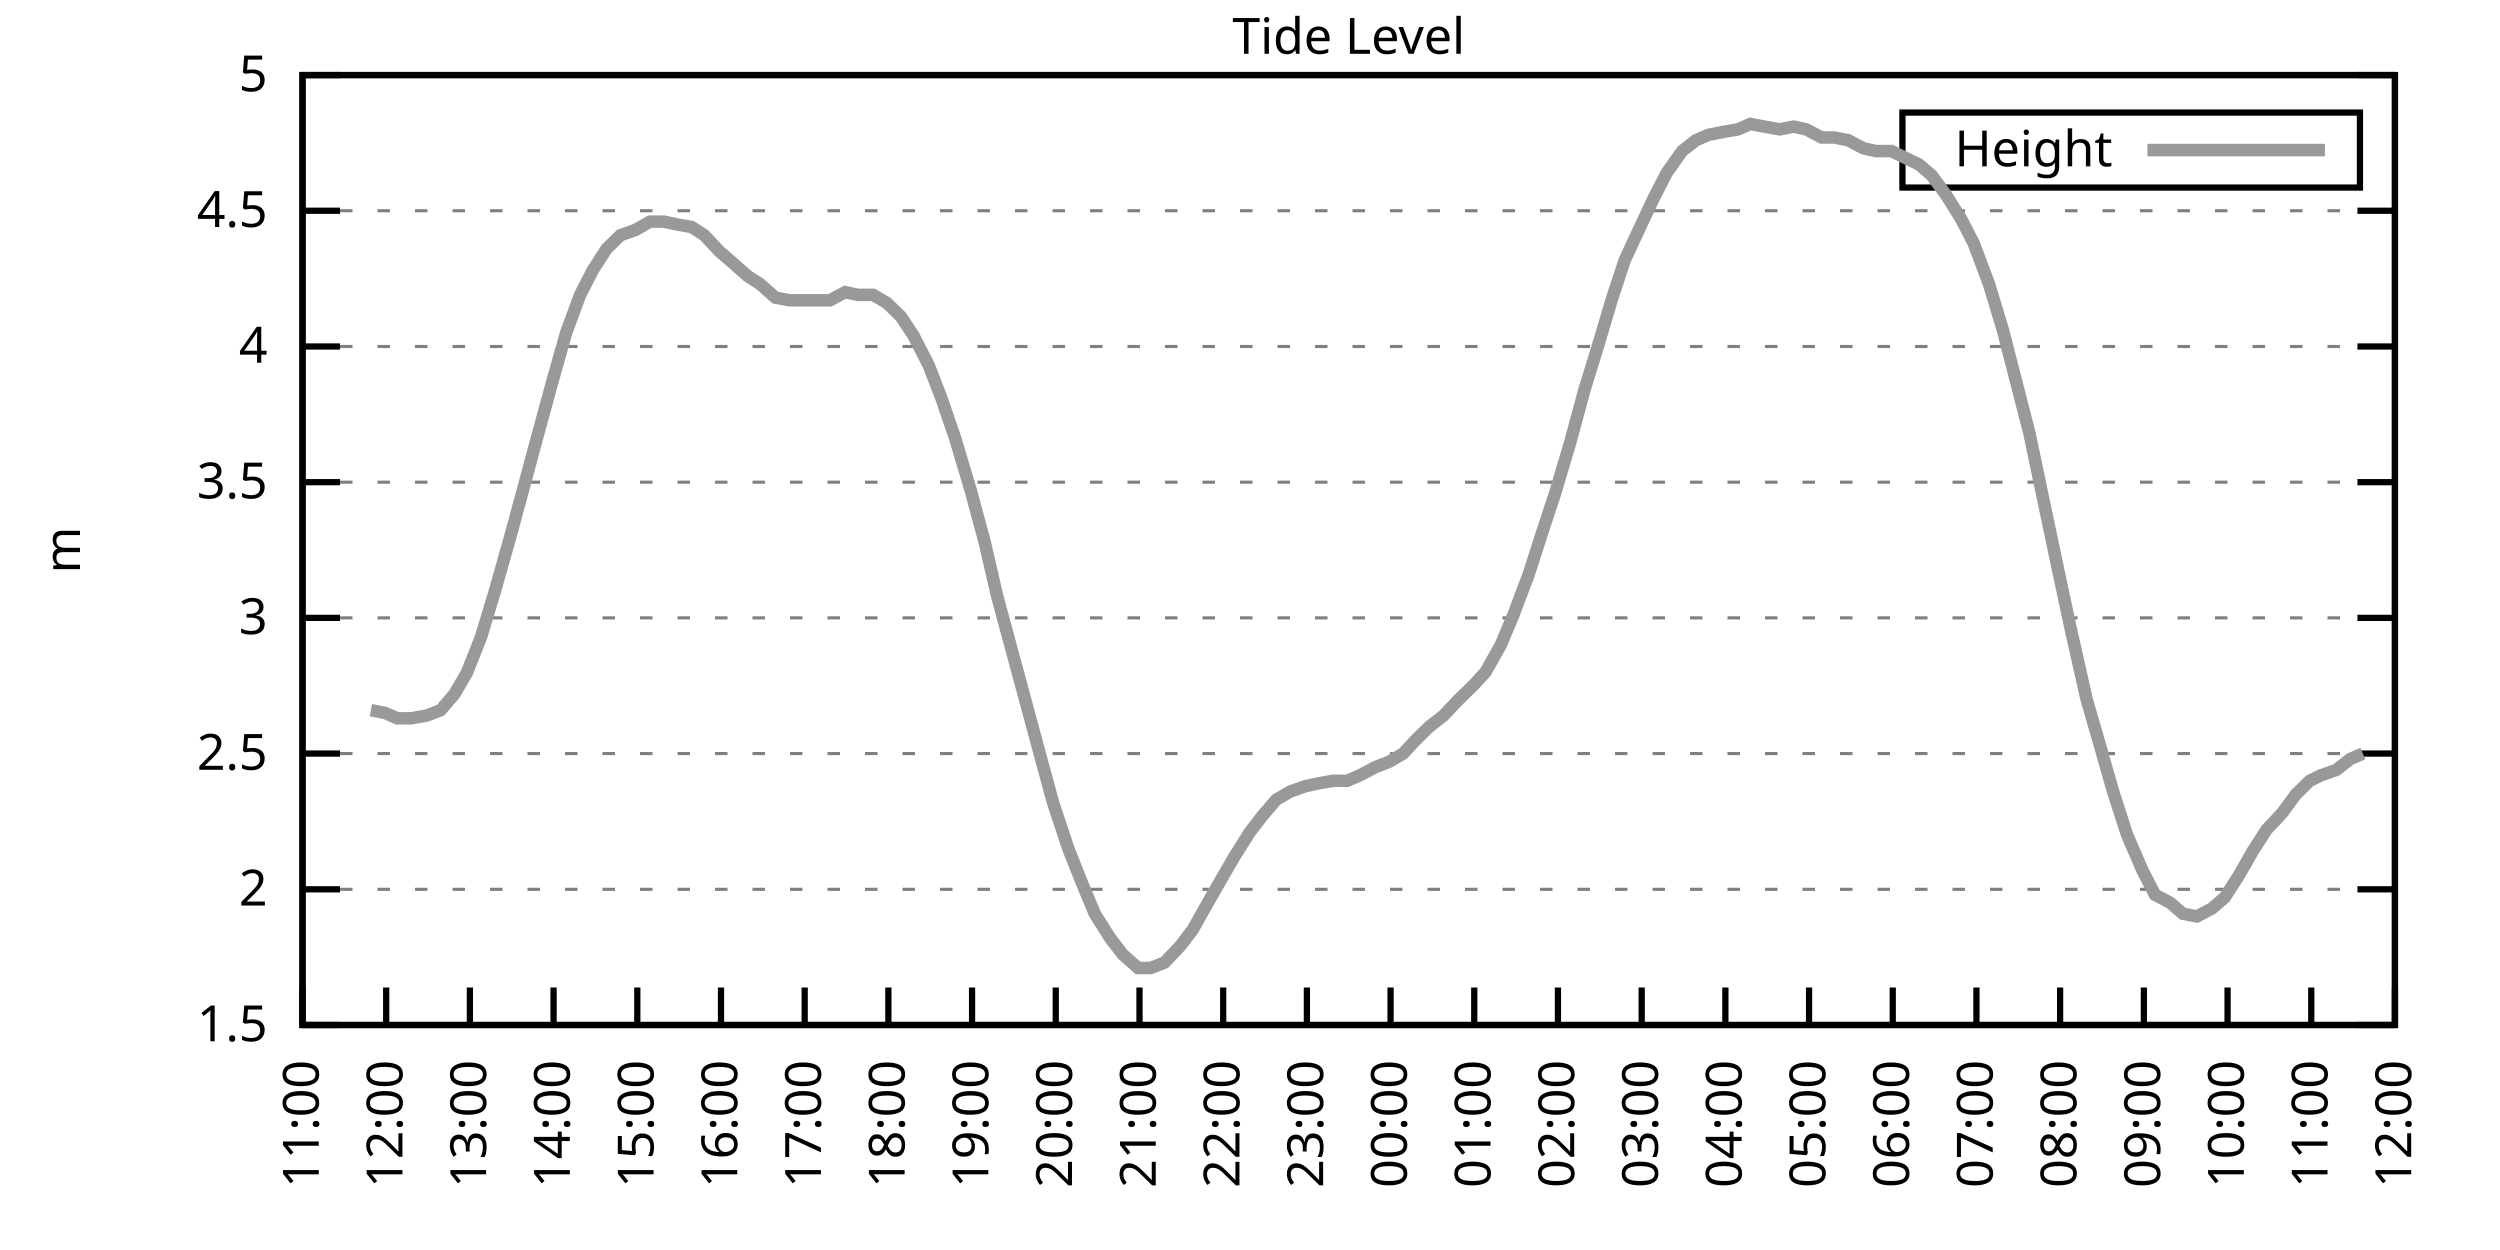
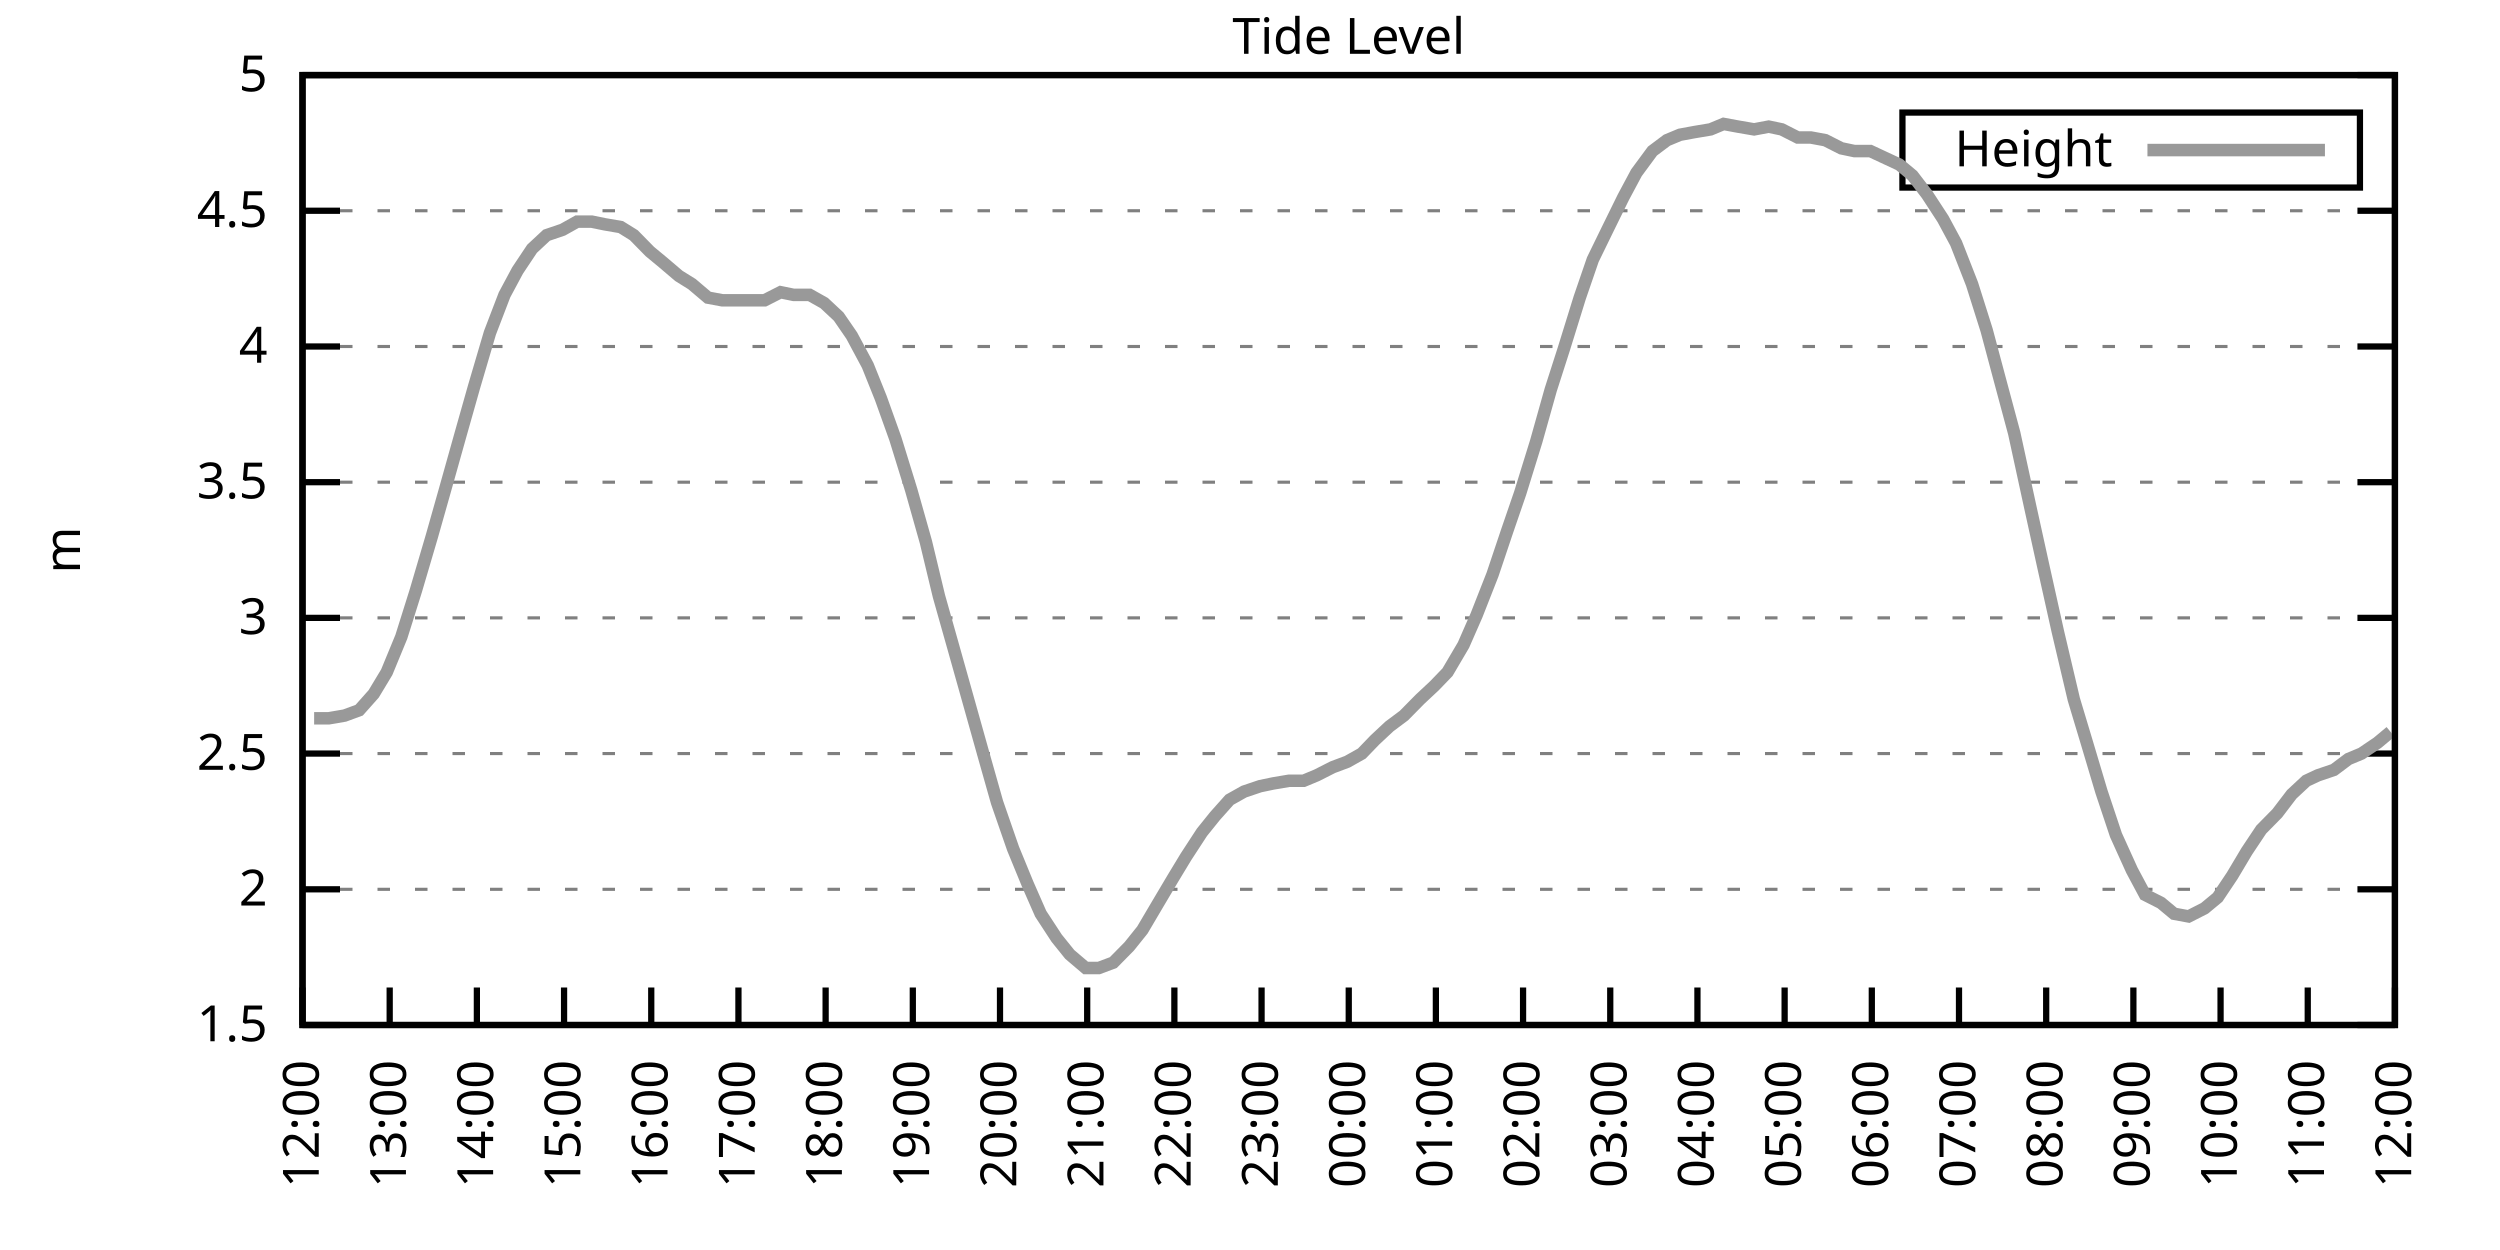
<svg xmlns="http://www.w3.org/2000/svg" xmlns:xlink="http://www.w3.org/1999/xlink" width="400" height="200" viewBox="0 0 400 200">
  <g id="gnuplot_canvas">
    <rect x="0" y="0" width="400" height="200" fill="none" />
    <defs>
      <circle id="gpDot" r="0.5" stroke-width="0.5" stroke="currentColor" />
      <path id="gpPt0" stroke-width="0.333" stroke="currentColor" d="M-1,0 h2 M0,-1 v2" />
      <path id="gpPt1" stroke-width="0.333" stroke="currentColor" d="M-1,-1 L1,1 M1,-1 L-1,1" />
      <path id="gpPt2" stroke-width="0.333" stroke="currentColor" d="M-1,0 L1,0 M0,-1 L0,1 M-1,-1 L1,1 M-1,1 L1,-1" />
      <rect id="gpPt3" stroke-width="0.333" stroke="currentColor" x="-1" y="-1" width="2" height="2" />
      <rect id="gpPt4" stroke-width="0.333" stroke="currentColor" fill="currentColor" x="-1" y="-1" width="2" height="2" />
      <circle id="gpPt5" stroke-width="0.333" stroke="currentColor" cx="0" cy="0" r="1" />
      <use xlink:href="#gpPt5" id="gpPt6" fill="currentColor" stroke="none" />
      <path id="gpPt7" stroke-width="0.333" stroke="currentColor" d="M0,-1.33 L-1.33,0.67 L1.33,0.67 z" />
      <use xlink:href="#gpPt7" id="gpPt8" fill="currentColor" stroke="none" />
      <use xlink:href="#gpPt7" id="gpPt9" stroke="currentColor" transform="rotate(180)" />
      <use xlink:href="#gpPt9" id="gpPt10" fill="currentColor" stroke="none" />
      <use xlink:href="#gpPt3" id="gpPt11" stroke="currentColor" transform="rotate(45)" />
      <use xlink:href="#gpPt11" id="gpPt12" fill="currentColor" stroke="none" />
      <path id="gpPt13" stroke-width="0.333" stroke="currentColor" d="M0,1.330 L1.265,0.411 L0.782,-1.067 L-0.782,-1.076 L-1.265,0.411 z" />
      <use xlink:href="#gpPt13" id="gpPt14" fill="currentColor" stroke="none" />
      <filter id="textbox" filterUnits="objectBoundingBox" x="0" y="0" height="1" width="1">
        <feFlood flood-color="white" flood-opacity="1" result="bgnd" />
        <feComposite in="SourceGraphic" in2="bgnd" operator="atop" />
      </filter>
      <filter id="greybox" filterUnits="objectBoundingBox" x="0" y="0" height="1" width="1">
        <feFlood flood-color="lightgrey" flood-opacity="1" result="grey" />
        <feComposite in="SourceGraphic" in2="grey" operator="atop" />
      </filter>
    </defs>
    <g fill="none" color="white" stroke="currentColor" stroke-width="1.00" stroke-linecap="butt" stroke-linejoin="miter">
</g>
    <g fill="none" color="black" stroke="currentColor" stroke-width="1.00" stroke-linecap="butt" stroke-linejoin="miter">
      <g stroke="none" shape-rendering="crispEdges">
        <polygon fill="rgb(255, 255, 255)" points="48.40,164.00 383.18,164.00 383.18,12.02 48.40,12.02 " />
      </g>
    </g>
    <g fill="none" color="black" stroke="currentColor" stroke-width="1.00" stroke-linecap="butt" stroke-linejoin="miter">
</g>
    <g fill="none" color="black" stroke="black" stroke-width="0.50" stroke-linecap="butt" stroke-linejoin="miter">
</g>
    <g fill="none" color="gray" stroke="currentColor" stroke-width="0.50" stroke-linecap="butt" stroke-linejoin="miter">
      <path stroke="gray" stroke-dasharray="2,4" class="gridline" d="M48.40,164.00 L383.19,164.00  " />
    </g>
    <g fill="none" color="gray" stroke="gray" stroke-width="1.00" stroke-linecap="butt" stroke-linejoin="miter">
</g>
    <g fill="none" color="black" stroke="currentColor" stroke-width="1.00" stroke-linecap="butt" stroke-linejoin="miter">
      <path stroke="black" d="M48.40,164.00 L54.40,164.00 M383.19,164.00 L377.19,164.00  " />
      <g transform="translate(42.80,166.60)" stroke="none" fill="black" font-family="Sans" font-size="8.00" text-anchor="end">
        <text>
          <tspan font-family="Sans"> 1.5</tspan>
        </text>
      </g>
    </g>
    <g fill="none" color="black" stroke="currentColor" stroke-width="1.00" stroke-linecap="butt" stroke-linejoin="miter">
</g>
    <g fill="none" color="black" stroke="black" stroke-width="0.50" stroke-linecap="butt" stroke-linejoin="miter">
</g>
    <g fill="none" color="gray" stroke="currentColor" stroke-width="0.50" stroke-linecap="butt" stroke-linejoin="miter">
      <path stroke="gray" stroke-dasharray="2,4" class="gridline" d="M48.40,142.29 L383.19,142.29  " />
    </g>
    <g fill="none" color="gray" stroke="gray" stroke-width="1.00" stroke-linecap="butt" stroke-linejoin="miter">
</g>
    <g fill="none" color="black" stroke="currentColor" stroke-width="1.00" stroke-linecap="butt" stroke-linejoin="miter">
      <path stroke="black" d="M48.40,142.29 L54.40,142.29 M383.19,142.29 L377.19,142.29  " />
      <g transform="translate(42.80,144.89)" stroke="none" fill="black" font-family="Sans" font-size="8.00" text-anchor="end">
        <text>
          <tspan font-family="Sans"> 2</tspan>
        </text>
      </g>
    </g>
    <g fill="none" color="black" stroke="currentColor" stroke-width="1.00" stroke-linecap="butt" stroke-linejoin="miter">
</g>
    <g fill="none" color="black" stroke="black" stroke-width="0.50" stroke-linecap="butt" stroke-linejoin="miter">
</g>
    <g fill="none" color="gray" stroke="currentColor" stroke-width="0.50" stroke-linecap="butt" stroke-linejoin="miter">
      <path stroke="gray" stroke-dasharray="2,4" class="gridline" d="M48.40,120.57 L383.19,120.57  " />
    </g>
    <g fill="none" color="gray" stroke="gray" stroke-width="1.00" stroke-linecap="butt" stroke-linejoin="miter">
</g>
    <g fill="none" color="black" stroke="currentColor" stroke-width="1.00" stroke-linecap="butt" stroke-linejoin="miter">
      <path stroke="black" d="M48.40,120.57 L54.40,120.57 M383.19,120.57 L377.19,120.57  " />
      <g transform="translate(42.80,123.17)" stroke="none" fill="black" font-family="Sans" font-size="8.00" text-anchor="end">
        <text>
          <tspan font-family="Sans"> 2.5</tspan>
        </text>
      </g>
    </g>
    <g fill="none" color="black" stroke="currentColor" stroke-width="1.00" stroke-linecap="butt" stroke-linejoin="miter">
</g>
    <g fill="none" color="black" stroke="black" stroke-width="0.50" stroke-linecap="butt" stroke-linejoin="miter">
</g>
    <g fill="none" color="gray" stroke="currentColor" stroke-width="0.50" stroke-linecap="butt" stroke-linejoin="miter">
      <path stroke="gray" stroke-dasharray="2,4" class="gridline" d="M48.40,98.86 L383.19,98.86  " />
    </g>
    <g fill="none" color="gray" stroke="gray" stroke-width="1.00" stroke-linecap="butt" stroke-linejoin="miter">
</g>
    <g fill="none" color="black" stroke="currentColor" stroke-width="1.00" stroke-linecap="butt" stroke-linejoin="miter">
      <path stroke="black" d="M48.40,98.86 L54.40,98.86 M383.19,98.86 L377.19,98.86  " />
      <g transform="translate(42.80,101.46)" stroke="none" fill="black" font-family="Sans" font-size="8.00" text-anchor="end">
        <text>
          <tspan font-family="Sans"> 3</tspan>
        </text>
      </g>
    </g>
    <g fill="none" color="black" stroke="currentColor" stroke-width="1.00" stroke-linecap="butt" stroke-linejoin="miter">
</g>
    <g fill="none" color="black" stroke="black" stroke-width="0.50" stroke-linecap="butt" stroke-linejoin="miter">
</g>
    <g fill="none" color="gray" stroke="currentColor" stroke-width="0.50" stroke-linecap="butt" stroke-linejoin="miter">
      <path stroke="gray" stroke-dasharray="2,4" class="gridline" d="M48.40,77.15 L383.19,77.15  " />
    </g>
    <g fill="none" color="gray" stroke="gray" stroke-width="1.00" stroke-linecap="butt" stroke-linejoin="miter">
</g>
    <g fill="none" color="black" stroke="currentColor" stroke-width="1.00" stroke-linecap="butt" stroke-linejoin="miter">
      <path stroke="black" d="M48.40,77.15 L54.40,77.15 M383.19,77.15 L377.19,77.15  " />
      <g transform="translate(42.80,79.75)" stroke="none" fill="black" font-family="Sans" font-size="8.00" text-anchor="end">
        <text>
          <tspan font-family="Sans"> 3.5</tspan>
        </text>
      </g>
    </g>
    <g fill="none" color="black" stroke="currentColor" stroke-width="1.00" stroke-linecap="butt" stroke-linejoin="miter">
</g>
    <g fill="none" color="black" stroke="black" stroke-width="0.50" stroke-linecap="butt" stroke-linejoin="miter">
</g>
    <g fill="none" color="gray" stroke="currentColor" stroke-width="0.50" stroke-linecap="butt" stroke-linejoin="miter">
      <path stroke="gray" stroke-dasharray="2,4" class="gridline" d="M48.40,55.44 L383.19,55.44  " />
    </g>
    <g fill="none" color="gray" stroke="gray" stroke-width="1.00" stroke-linecap="butt" stroke-linejoin="miter">
</g>
    <g fill="none" color="black" stroke="currentColor" stroke-width="1.00" stroke-linecap="butt" stroke-linejoin="miter">
      <path stroke="black" d="M48.40,55.44 L54.40,55.44 M383.19,55.44 L377.19,55.44  " />
      <g transform="translate(42.80,58.04)" stroke="none" fill="black" font-family="Sans" font-size="8.00" text-anchor="end">
        <text>
          <tspan font-family="Sans"> 4</tspan>
        </text>
      </g>
    </g>
    <g fill="none" color="black" stroke="currentColor" stroke-width="1.00" stroke-linecap="butt" stroke-linejoin="miter">
</g>
    <g fill="none" color="black" stroke="black" stroke-width="0.50" stroke-linecap="butt" stroke-linejoin="miter">
</g>
    <g fill="none" color="gray" stroke="currentColor" stroke-width="0.50" stroke-linecap="butt" stroke-linejoin="miter">
      <path stroke="gray" stroke-dasharray="2,4" class="gridline" d="M48.40,33.72 L383.19,33.72  " />
    </g>
    <g fill="none" color="gray" stroke="gray" stroke-width="1.00" stroke-linecap="butt" stroke-linejoin="miter">
</g>
    <g fill="none" color="black" stroke="currentColor" stroke-width="1.00" stroke-linecap="butt" stroke-linejoin="miter">
      <path stroke="black" d="M48.40,33.72 L54.40,33.72 M383.19,33.72 L377.19,33.72  " />
      <g transform="translate(42.80,36.32)" stroke="none" fill="black" font-family="Sans" font-size="8.00" text-anchor="end">
        <text>
          <tspan font-family="Sans"> 4.5</tspan>
        </text>
      </g>
    </g>
    <g fill="none" color="black" stroke="currentColor" stroke-width="1.00" stroke-linecap="butt" stroke-linejoin="miter">
</g>
    <g fill="none" color="black" stroke="black" stroke-width="0.50" stroke-linecap="butt" stroke-linejoin="miter">
</g>
    <g fill="none" color="gray" stroke="currentColor" stroke-width="0.50" stroke-linecap="butt" stroke-linejoin="miter">
      <path stroke="gray" stroke-dasharray="2,4" class="gridline" d="M48.40,12.01 L383.19,12.01  " />
    </g>
    <g fill="none" color="gray" stroke="gray" stroke-width="1.00" stroke-linecap="butt" stroke-linejoin="miter">
</g>
    <g fill="none" color="black" stroke="currentColor" stroke-width="1.00" stroke-linecap="butt" stroke-linejoin="miter">
      <path stroke="black" d="M48.40,12.01 L54.40,12.01 M383.19,12.01 L377.19,12.01  " />
      <g transform="translate(42.80,14.61)" stroke="none" fill="black" font-family="Sans" font-size="8.00" text-anchor="end">
        <text>
          <tspan font-family="Sans"> 5</tspan>
        </text>
      </g>
    </g>
    <g fill="none" color="black" stroke="currentColor" stroke-width="1.00" stroke-linecap="butt" stroke-linejoin="miter">
      <path stroke="black" d="M48.40,164.00 L48.40,158.00  " />
      <g transform="translate(51.00,169.60) rotate(270.00)" stroke="none" fill="black" font-family="Sans" font-size="8.00" text-anchor="end">
        <text>
-           <tspan font-family="Sans">11:00</tspan>
-         </text>
-       </g>
-     </g>
-     <g fill="none" color="black" stroke="currentColor" stroke-width="1.00" stroke-linecap="butt" stroke-linejoin="miter">
-       <path stroke="black" d="M61.79,164.00 L61.79,158.00  " />
-       <g transform="translate(64.39,169.60) rotate(270.00)" stroke="none" fill="black" font-family="Sans" font-size="8.00" text-anchor="end">
-         <text>
          <tspan font-family="Sans">12:00</tspan>
        </text>
      </g>
    </g>
    <g fill="none" color="black" stroke="currentColor" stroke-width="1.00" stroke-linecap="butt" stroke-linejoin="miter">
-       <path stroke="black" d="M75.18,164.00 L75.18,158.00  " />
-       <g transform="translate(77.78,169.60) rotate(270.00)" stroke="none" fill="black" font-family="Sans" font-size="8.00" text-anchor="end">
+       <path stroke="black" d="M62.35,164.00 L62.35,158.00  " />
+       <g transform="translate(64.95,169.60) rotate(270.00)" stroke="none" fill="black" font-family="Sans" font-size="8.00" text-anchor="end">
        <text>
          <tspan font-family="Sans">13:00</tspan>
        </text>
      </g>
    </g>
    <g fill="none" color="black" stroke="currentColor" stroke-width="1.00" stroke-linecap="butt" stroke-linejoin="miter">
-       <path stroke="black" d="M88.57,164.00 L88.57,158.00  " />
-       <g transform="translate(91.17,169.60) rotate(270.00)" stroke="none" fill="black" font-family="Sans" font-size="8.00" text-anchor="end">
+       <path stroke="black" d="M76.30,164.00 L76.30,158.00  " />
+       <g transform="translate(78.90,169.60) rotate(270.00)" stroke="none" fill="black" font-family="Sans" font-size="8.00" text-anchor="end">
        <text>
          <tspan font-family="Sans">14:00</tspan>
        </text>
      </g>
    </g>
    <g fill="none" color="black" stroke="currentColor" stroke-width="1.00" stroke-linecap="butt" stroke-linejoin="miter">
-       <path stroke="black" d="M101.97,164.00 L101.97,158.00  " />
-       <g transform="translate(104.57,169.60) rotate(270.00)" stroke="none" fill="black" font-family="Sans" font-size="8.00" text-anchor="end">
+       <path stroke="black" d="M90.25,164.00 L90.25,158.00  " />
+       <g transform="translate(92.85,169.60) rotate(270.00)" stroke="none" fill="black" font-family="Sans" font-size="8.00" text-anchor="end">
        <text>
          <tspan font-family="Sans">15:00</tspan>
        </text>
      </g>
    </g>
    <g fill="none" color="black" stroke="currentColor" stroke-width="1.00" stroke-linecap="butt" stroke-linejoin="miter">
-       <path stroke="black" d="M115.36,164.00 L115.36,158.00  " />
-       <g transform="translate(117.96,169.60) rotate(270.00)" stroke="none" fill="black" font-family="Sans" font-size="8.00" text-anchor="end">
+       <path stroke="black" d="M104.20,164.00 L104.20,158.00  " />
+       <g transform="translate(106.80,169.60) rotate(270.00)" stroke="none" fill="black" font-family="Sans" font-size="8.00" text-anchor="end">
        <text>
          <tspan font-family="Sans">16:00</tspan>
        </text>
      </g>
    </g>
    <g fill="none" color="black" stroke="currentColor" stroke-width="1.00" stroke-linecap="butt" stroke-linejoin="miter">
-       <path stroke="black" d="M128.75,164.00 L128.75,158.00  " />
-       <g transform="translate(131.35,169.60) rotate(270.00)" stroke="none" fill="black" font-family="Sans" font-size="8.00" text-anchor="end">
+       <path stroke="black" d="M118.15,164.00 L118.15,158.00  " />
+       <g transform="translate(120.75,169.60) rotate(270.00)" stroke="none" fill="black" font-family="Sans" font-size="8.00" text-anchor="end">
        <text>
          <tspan font-family="Sans">17:00</tspan>
        </text>
      </g>
    </g>
    <g fill="none" color="black" stroke="currentColor" stroke-width="1.00" stroke-linecap="butt" stroke-linejoin="miter">
-       <path stroke="black" d="M142.14,164.00 L142.14,158.00  " />
-       <g transform="translate(144.74,169.60) rotate(270.00)" stroke="none" fill="black" font-family="Sans" font-size="8.00" text-anchor="end">
+       <path stroke="black" d="M132.10,164.00 L132.10,158.00  " />
+       <g transform="translate(134.70,169.60) rotate(270.00)" stroke="none" fill="black" font-family="Sans" font-size="8.00" text-anchor="end">
        <text>
          <tspan font-family="Sans">18:00</tspan>
        </text>
      </g>
    </g>
    <g fill="none" color="black" stroke="currentColor" stroke-width="1.00" stroke-linecap="butt" stroke-linejoin="miter">
-       <path stroke="black" d="M155.53,164.00 L155.53,158.00  " />
-       <g transform="translate(158.13,169.60) rotate(270.00)" stroke="none" fill="black" font-family="Sans" font-size="8.00" text-anchor="end">
+       <path stroke="black" d="M146.05,164.00 L146.05,158.00  " />
+       <g transform="translate(148.65,169.60) rotate(270.00)" stroke="none" fill="black" font-family="Sans" font-size="8.00" text-anchor="end">
        <text>
          <tspan font-family="Sans">19:00</tspan>
        </text>
      </g>
    </g>
    <g fill="none" color="black" stroke="currentColor" stroke-width="1.00" stroke-linecap="butt" stroke-linejoin="miter">
-       <path stroke="black" d="M168.92,164.00 L168.92,158.00  " />
-       <g transform="translate(171.52,169.60) rotate(270.00)" stroke="none" fill="black" font-family="Sans" font-size="8.00" text-anchor="end">
+       <path stroke="black" d="M160.00,164.00 L160.00,158.00  " />
+       <g transform="translate(162.60,169.60) rotate(270.00)" stroke="none" fill="black" font-family="Sans" font-size="8.00" text-anchor="end">
        <text>
          <tspan font-family="Sans">20:00</tspan>
        </text>
      </g>
    </g>
    <g fill="none" color="black" stroke="currentColor" stroke-width="1.00" stroke-linecap="butt" stroke-linejoin="miter">
-       <path stroke="black" d="M182.32,164.00 L182.32,158.00  " />
-       <g transform="translate(184.92,169.60) rotate(270.00)" stroke="none" fill="black" font-family="Sans" font-size="8.00" text-anchor="end">
+       <path stroke="black" d="M173.95,164.00 L173.95,158.00  " />
+       <g transform="translate(176.55,169.60) rotate(270.00)" stroke="none" fill="black" font-family="Sans" font-size="8.00" text-anchor="end">
        <text>
          <tspan font-family="Sans">21:00</tspan>
        </text>
      </g>
    </g>
    <g fill="none" color="black" stroke="currentColor" stroke-width="1.00" stroke-linecap="butt" stroke-linejoin="miter">
-       <path stroke="black" d="M195.71,164.00 L195.71,158.00  " />
-       <g transform="translate(198.31,169.60) rotate(270.00)" stroke="none" fill="black" font-family="Sans" font-size="8.00" text-anchor="end">
+       <path stroke="black" d="M187.90,164.00 L187.90,158.00  " />
+       <g transform="translate(190.50,169.60) rotate(270.00)" stroke="none" fill="black" font-family="Sans" font-size="8.00" text-anchor="end">
        <text>
          <tspan font-family="Sans">22:00</tspan>
        </text>
      </g>
    </g>
    <g fill="none" color="black" stroke="currentColor" stroke-width="1.00" stroke-linecap="butt" stroke-linejoin="miter">
-       <path stroke="black" d="M209.10,164.00 L209.10,158.00  " />
-       <g transform="translate(211.70,169.60) rotate(270.00)" stroke="none" fill="black" font-family="Sans" font-size="8.00" text-anchor="end">
+       <path stroke="black" d="M201.85,164.00 L201.85,158.00  " />
+       <g transform="translate(204.45,169.60) rotate(270.00)" stroke="none" fill="black" font-family="Sans" font-size="8.00" text-anchor="end">
        <text>
          <tspan font-family="Sans">23:00</tspan>
        </text>
      </g>
    </g>
    <g fill="none" color="black" stroke="currentColor" stroke-width="1.00" stroke-linecap="butt" stroke-linejoin="miter">
-       <path stroke="black" d="M222.49,164.00 L222.49,158.00  " />
-       <g transform="translate(225.09,169.60) rotate(270.00)" stroke="none" fill="black" font-family="Sans" font-size="8.00" text-anchor="end">
+       <path stroke="black" d="M215.80,164.00 L215.80,158.00  " />
+       <g transform="translate(218.40,169.60) rotate(270.00)" stroke="none" fill="black" font-family="Sans" font-size="8.00" text-anchor="end">
        <text>
          <tspan font-family="Sans">00:00</tspan>
        </text>
      </g>
    </g>
    <g fill="none" color="black" stroke="currentColor" stroke-width="1.00" stroke-linecap="butt" stroke-linejoin="miter">
-       <path stroke="black" d="M235.88,164.00 L235.88,158.00  " />
-       <g transform="translate(238.48,169.60) rotate(270.00)" stroke="none" fill="black" font-family="Sans" font-size="8.00" text-anchor="end">
+       <path stroke="black" d="M229.74,164.00 L229.74,158.00  " />
+       <g transform="translate(232.34,169.60) rotate(270.00)" stroke="none" fill="black" font-family="Sans" font-size="8.00" text-anchor="end">
        <text>
          <tspan font-family="Sans">01:00</tspan>
        </text>
      </g>
    </g>
    <g fill="none" color="black" stroke="currentColor" stroke-width="1.00" stroke-linecap="butt" stroke-linejoin="miter">
-       <path stroke="black" d="M249.27,164.00 L249.27,158.00  " />
-       <g transform="translate(251.87,169.60) rotate(270.00)" stroke="none" fill="black" font-family="Sans" font-size="8.00" text-anchor="end">
+       <path stroke="black" d="M243.69,164.00 L243.69,158.00  " />
+       <g transform="translate(246.29,169.60) rotate(270.00)" stroke="none" fill="black" font-family="Sans" font-size="8.00" text-anchor="end">
        <text>
          <tspan font-family="Sans">02:00</tspan>
        </text>
      </g>
    </g>
    <g fill="none" color="black" stroke="currentColor" stroke-width="1.00" stroke-linecap="butt" stroke-linejoin="miter">
-       <path stroke="black" d="M262.67,164.00 L262.67,158.00  " />
-       <g transform="translate(265.27,169.60) rotate(270.00)" stroke="none" fill="black" font-family="Sans" font-size="8.00" text-anchor="end">
+       <path stroke="black" d="M257.64,164.00 L257.64,158.00  " />
+       <g transform="translate(260.24,169.60) rotate(270.00)" stroke="none" fill="black" font-family="Sans" font-size="8.00" text-anchor="end">
        <text>
          <tspan font-family="Sans">03:00</tspan>
        </text>
      </g>
    </g>
    <g fill="none" color="black" stroke="currentColor" stroke-width="1.00" stroke-linecap="butt" stroke-linejoin="miter">
-       <path stroke="black" d="M276.06,164.00 L276.06,158.00  " />
-       <g transform="translate(278.66,169.60) rotate(270.00)" stroke="none" fill="black" font-family="Sans" font-size="8.00" text-anchor="end">
+       <path stroke="black" d="M271.59,164.00 L271.59,158.00  " />
+       <g transform="translate(274.19,169.60) rotate(270.00)" stroke="none" fill="black" font-family="Sans" font-size="8.00" text-anchor="end">
        <text>
          <tspan font-family="Sans">04:00</tspan>
        </text>
      </g>
    </g>
    <g fill="none" color="black" stroke="currentColor" stroke-width="1.00" stroke-linecap="butt" stroke-linejoin="miter">
-       <path stroke="black" d="M289.45,164.00 L289.45,158.00  " />
-       <g transform="translate(292.05,169.60) rotate(270.00)" stroke="none" fill="black" font-family="Sans" font-size="8.00" text-anchor="end">
+       <path stroke="black" d="M285.54,164.00 L285.54,158.00  " />
+       <g transform="translate(288.14,169.60) rotate(270.00)" stroke="none" fill="black" font-family="Sans" font-size="8.00" text-anchor="end">
        <text>
          <tspan font-family="Sans">05:00</tspan>
        </text>
      </g>
    </g>
    <g fill="none" color="black" stroke="currentColor" stroke-width="1.00" stroke-linecap="butt" stroke-linejoin="miter">
-       <path stroke="black" d="M302.84,164.00 L302.84,158.00  " />
-       <g transform="translate(305.44,169.60) rotate(270.00)" stroke="none" fill="black" font-family="Sans" font-size="8.00" text-anchor="end">
+       <path stroke="black" d="M299.49,164.00 L299.49,158.00  " />
+       <g transform="translate(302.09,169.60) rotate(270.00)" stroke="none" fill="black" font-family="Sans" font-size="8.00" text-anchor="end">
        <text>
          <tspan font-family="Sans">06:00</tspan>
        </text>
      </g>
    </g>
    <g fill="none" color="black" stroke="currentColor" stroke-width="1.00" stroke-linecap="butt" stroke-linejoin="miter">
-       <path stroke="black" d="M316.23,164.00 L316.23,158.00  " />
-       <g transform="translate(318.83,169.60) rotate(270.00)" stroke="none" fill="black" font-family="Sans" font-size="8.00" text-anchor="end">
+       <path stroke="black" d="M313.44,164.00 L313.44,158.00  " />
+       <g transform="translate(316.04,169.60) rotate(270.00)" stroke="none" fill="black" font-family="Sans" font-size="8.00" text-anchor="end">
        <text>
          <tspan font-family="Sans">07:00</tspan>
        </text>
      </g>
    </g>
    <g fill="none" color="black" stroke="currentColor" stroke-width="1.00" stroke-linecap="butt" stroke-linejoin="miter">
-       <path stroke="black" d="M329.62,164.00 L329.62,158.00  " />
-       <g transform="translate(332.22,169.60) rotate(270.00)" stroke="none" fill="black" font-family="Sans" font-size="8.00" text-anchor="end">
+       <path stroke="black" d="M327.39,164.00 L327.39,158.00  " />
+       <g transform="translate(329.99,169.60) rotate(270.00)" stroke="none" fill="black" font-family="Sans" font-size="8.00" text-anchor="end">
        <text>
          <tspan font-family="Sans">08:00</tspan>
        </text>
      </g>
    </g>
    <g fill="none" color="black" stroke="currentColor" stroke-width="1.00" stroke-linecap="butt" stroke-linejoin="miter">
-       <path stroke="black" d="M343.02,164.00 L343.02,158.00  " />
-       <g transform="translate(345.62,169.60) rotate(270.00)" stroke="none" fill="black" font-family="Sans" font-size="8.00" text-anchor="end">
+       <path stroke="black" d="M341.34,164.00 L341.34,158.00  " />
+       <g transform="translate(343.94,169.60) rotate(270.00)" stroke="none" fill="black" font-family="Sans" font-size="8.00" text-anchor="end">
        <text>
          <tspan font-family="Sans">09:00</tspan>
        </text>
      </g>
    </g>
    <g fill="none" color="black" stroke="currentColor" stroke-width="1.00" stroke-linecap="butt" stroke-linejoin="miter">
-       <path stroke="black" d="M356.41,164.00 L356.41,158.00  " />
-       <g transform="translate(359.01,169.60) rotate(270.00)" stroke="none" fill="black" font-family="Sans" font-size="8.00" text-anchor="end">
+       <path stroke="black" d="M355.29,164.00 L355.29,158.00  " />
+       <g transform="translate(357.89,169.60) rotate(270.00)" stroke="none" fill="black" font-family="Sans" font-size="8.00" text-anchor="end">
        <text>
          <tspan font-family="Sans">10:00</tspan>
        </text>
      </g>
    </g>
    <g fill="none" color="black" stroke="currentColor" stroke-width="1.00" stroke-linecap="butt" stroke-linejoin="miter">
-       <path stroke="black" d="M369.80,164.00 L369.80,158.00  " />
-       <g transform="translate(372.40,169.60) rotate(270.00)" stroke="none" fill="black" font-family="Sans" font-size="8.00" text-anchor="end">
+       <path stroke="black" d="M369.24,164.00 L369.24,158.00  " />
+       <g transform="translate(371.84,169.60) rotate(270.00)" stroke="none" fill="black" font-family="Sans" font-size="8.00" text-anchor="end">
        <text>
          <tspan font-family="Sans">11:00</tspan>
        </text>
      </g>
    </g>
    <g fill="none" color="black" stroke="currentColor" stroke-width="1.00" stroke-linecap="butt" stroke-linejoin="miter">
      <path stroke="black" d="M383.19,164.00 L383.19,158.00  " />
      <g transform="translate(385.79,169.60) rotate(270.00)" stroke="none" fill="black" font-family="Sans" font-size="8.00" text-anchor="end">
        <text>
          <tspan font-family="Sans">12:00</tspan>
        </text>
      </g>
    </g>
    <g fill="none" color="black" stroke="currentColor" stroke-width="1.00" stroke-linecap="butt" stroke-linejoin="miter">
</g>
    <g fill="none" color="black" stroke="currentColor" stroke-width="1.00" stroke-linecap="butt" stroke-linejoin="miter">
      <path stroke="black" d="M48.40,12.01 L48.40,164.00 L383.19,164.00 L383.19,12.01 L48.40,12.01 Z  " />
    </g>
    <g fill="none" color="black" stroke="currentColor" stroke-width="1.00" stroke-linecap="butt" stroke-linejoin="miter">
</g>
    <g fill="none" color="black" stroke="currentColor" stroke-width="1.00" stroke-linecap="butt" stroke-linejoin="miter">
      <path stroke="black" d="M304.39,30.01 L304.39,18.01 L377.59,18.01 L377.59,30.01 L304.39,30.01 Z  " />
    </g>
    <g id="Tide_level_plot_1">
      <g fill="none" color="white" stroke="black" stroke-width="2.00" stroke-linecap="butt" stroke-linejoin="miter">
</g>
      <g fill="none" color="black" stroke="currentColor" stroke-width="2.00" stroke-linecap="butt" stroke-linejoin="miter">
        <g transform="translate(337.99,26.61)" stroke="none" fill="black" font-family="Sans" font-size="8.00" text-anchor="end">
          <text>
            <tspan font-family="Sans">Height</tspan>
          </text>
        </g>
      </g>
      <g fill="none" color="black" stroke="currentColor" stroke-width="2.00" stroke-linecap="butt" stroke-linejoin="miter">
-         <path stroke="rgb(153, 153, 153)" d="M343.59,24.01 L371.99,24.01 M59.34,113.63 L61.57,114.06 L63.58,114.93 L65.81,114.93 L68.26,114.49 L70.50,113.63   L72.73,111.02 L74.74,107.55 L76.97,101.90 L79.20,94.52 L81.66,85.83 L83.66,78.45 L86.12,69.33 L88.13,61.95   L90.58,53.26 L92.82,47.18 L94.82,43.28 L97.06,39.80 L99.29,37.63 L101.74,36.76 L103.98,35.46 L106.21,35.46   L108.22,35.89 L110.67,36.33 L112.68,37.63 L115.13,40.24 L117.14,41.97 L119.60,44.15 L121.61,45.45 L124.06,47.62   L126.29,48.05 L128.30,48.05 L130.76,48.05 L132.77,48.05 L135.22,46.75 L137.23,47.18 L139.69,47.18 L141.92,48.49   L144.15,50.66 L146.16,53.70 L148.61,58.48 L150.62,63.69 L152.85,70.20 L155.31,78.45 L157.54,86.70 L159.55,95.39   L161.78,103.64 L164.01,111.89 L166.47,121.01 L168.48,128.39 L170.93,135.77 L173.17,141.42 L175.17,146.20 L177.63,150.10   L179.64,152.71 L182.09,154.88 L184.10,154.88 L186.33,154.01 L188.79,151.41 L190.80,148.80 L193.25,144.46 L195.48,140.55   L197.49,137.08 L199.95,133.17 L201.96,130.56 L204.19,127.96 L206.42,126.65 L208.88,125.79 L210.88,125.35 L213.34,124.92   L215.57,124.92 L217.58,124.05 L220.04,122.75 L222.27,121.88 L224.50,120.57 L226.51,118.40 L228.74,116.23 L230.97,114.49   L233.43,111.89 L235.66,109.72 L237.67,107.55 L240.12,103.20 L242.13,98.43 L244.59,91.91 L246.82,84.97 L248.83,78.89   L251.28,70.63 L253.51,62.38 L255.52,55.87 L257.98,47.62 L259.99,41.54 L262.22,36.76 L264.67,31.55 L266.68,27.64   L269.14,24.17 L271.37,22.43 L273.38,21.56 L275.61,21.13 L278.07,20.70 L280.07,19.83 L282.31,20.26 L284.76,20.70   L286.99,20.26 L289.00,20.70 L291.46,22.00 L293.47,22.00 L295.70,22.43 L298.15,23.73 L300.16,24.17 L302.62,24.17   L304.40,25.04 L307.08,26.34 L309.09,28.08 L311.32,31.12 L313.78,35.03 L315.79,38.93 L318.24,45.45 L320.47,52.83   L322.48,60.65 L324.71,69.33 L327.17,81.06 L329.18,90.61 L331.41,101.03 L333.86,111.89 L335.87,118.84 L338.10,126.65   L340.34,133.60 L342.79,139.25 L344.80,143.16 L347.26,144.46 L349.26,146.20 L351.50,146.63 L353.95,145.33 L355.96,143.59   L358.19,140.12 L360.42,136.21 L362.66,132.73 L365.11,130.13 L367.34,127.09 L369.58,124.92 L371.36,124.05 L373.82,123.18   L376.05,121.44 L378.06,120.57  " />
+         <path stroke="rgb(153, 153, 153)" d="M343.59,24.01 L371.99,24.01 M50.26,114.93 L52.58,114.93 L55.14,114.49 L57.47,113.63 L59.79,111.02 L61.88,107.55   L64.21,101.90 L66.53,94.52 L69.09,85.83 L71.18,78.45 L73.74,69.33 L75.83,61.95 L78.39,53.26 L80.72,47.18   L82.81,43.28 L85.13,39.80 L87.46,37.63 L90.02,36.76 L92.34,35.46 L94.67,35.46 L96.76,35.89 L99.32,36.33   L101.41,37.63 L103.97,40.24 L106.06,41.97 L108.62,44.15 L110.71,45.45 L113.27,47.62 L115.59,48.05 L117.68,48.05   L120.24,48.05 L122.33,48.05 L124.89,46.75 L126.98,47.18 L129.54,47.18 L131.87,48.49 L134.19,50.66 L136.28,53.70   L138.84,58.48 L140.93,63.69 L143.26,70.20 L145.81,78.45 L148.14,86.70 L150.23,95.39 L152.56,103.64 L154.88,111.89   L157.44,121.01 L159.53,128.39 L162.09,135.77 L164.41,141.42 L166.51,146.20 L169.06,150.10 L171.16,152.71 L173.71,154.88   L175.81,154.88 L178.13,154.01 L180.69,151.41 L182.78,148.80 L185.34,144.46 L187.66,140.55 L189.76,137.08 L192.31,133.17   L194.41,130.56 L196.73,127.96 L199.06,126.65 L201.61,125.79 L203.71,125.35 L206.26,124.92 L208.59,124.92 L210.68,124.05   L213.24,122.75 L215.56,121.88 L217.89,120.57 L219.98,118.40 L222.30,116.23 L224.63,114.49 L227.19,111.89 L229.51,109.72   L231.60,107.55 L234.16,103.20 L236.25,98.43 L238.81,91.91 L241.14,84.97 L243.23,78.89 L245.79,70.63 L248.11,62.38   L250.20,55.87 L252.76,47.62 L254.85,41.54 L257.18,36.76 L259.74,31.55 L261.83,27.64 L264.39,24.17 L266.71,22.43   L268.80,21.56 L271.13,21.13 L273.69,20.70 L275.78,19.83 L278.10,20.26 L280.66,20.70 L282.99,20.26 L285.08,20.70   L287.64,22.00 L289.73,22.00 L292.05,22.43 L294.61,23.73 L296.70,24.17 L299.26,24.17 L301.12,25.04 L303.91,26.34   L306.00,28.08 L308.33,31.12 L310.88,35.03 L312.98,38.93 L315.53,45.45 L317.86,52.83 L319.95,60.65 L322.28,69.33   L324.83,81.06 L326.93,90.61 L329.25,101.03 L331.81,111.89 L333.90,118.84 L336.23,126.65 L338.55,133.60 L341.11,139.25   L343.20,143.16 L345.76,144.46 L347.85,146.20 L350.18,146.63 L352.73,145.33 L354.83,143.59 L357.15,140.12 L359.48,136.21   L361.80,132.73 L364.36,130.13 L366.68,127.09 L369.01,124.92 L370.87,124.05 L373.43,123.18 L375.75,121.44 L377.84,120.57   L380.40,118.84 L382.49,117.10  " />
      </g>
    </g>
    <g fill="none" color="black" stroke="currentColor" stroke-width="2.00" stroke-linecap="butt" stroke-linejoin="miter">
</g>
    <g fill="none" color="black" stroke="black" stroke-width="1.00" stroke-linecap="butt" stroke-linejoin="miter">
</g>
    <g fill="none" color="black" stroke="currentColor" stroke-width="1.00" stroke-linecap="butt" stroke-linejoin="miter">
      <path stroke="black" d="M48.40,12.01 L48.40,164.00 L383.19,164.00 L383.19,12.01 L48.40,12.01 Z  " />
      <g transform="translate(12.80,88.01) rotate(270.00)" stroke="none" fill="black" font-family="Sans" font-size="8.00" text-anchor="middle">
        <text>
          <tspan font-family="Sans">m</tspan>
        </text>
      </g>
    </g>
    <g fill="none" color="black" stroke="currentColor" stroke-width="1.00" stroke-linecap="butt" stroke-linejoin="miter">
</g>
    <g fill="none" color="black" stroke="currentColor" stroke-width="1.00" stroke-linecap="butt" stroke-linejoin="miter">
      <g transform="translate(215.79,8.61)" stroke="none" fill="black" font-family="Sans" font-size="8.00" text-anchor="middle">
        <text>
          <tspan font-family="Sans">Tide Level</tspan>
        </text>
      </g>
    </g>
    <g fill="none" color="black" stroke="currentColor" stroke-width="1.00" stroke-linecap="butt" stroke-linejoin="miter">
</g>
  </g>
</svg>
